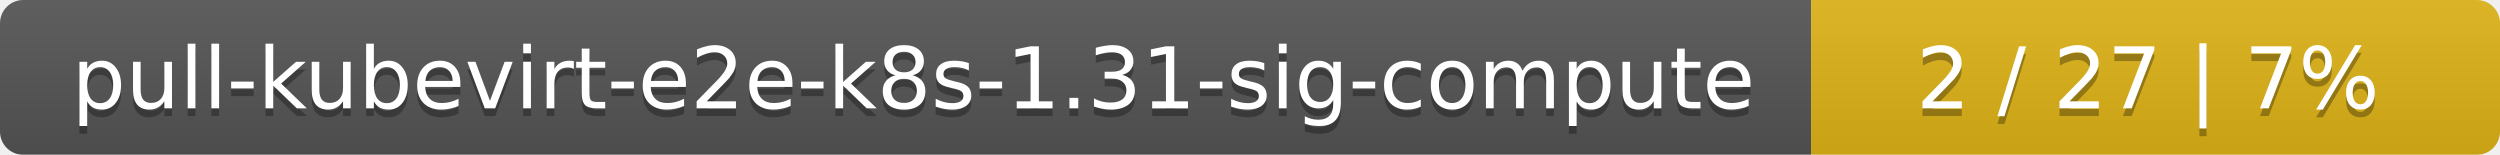
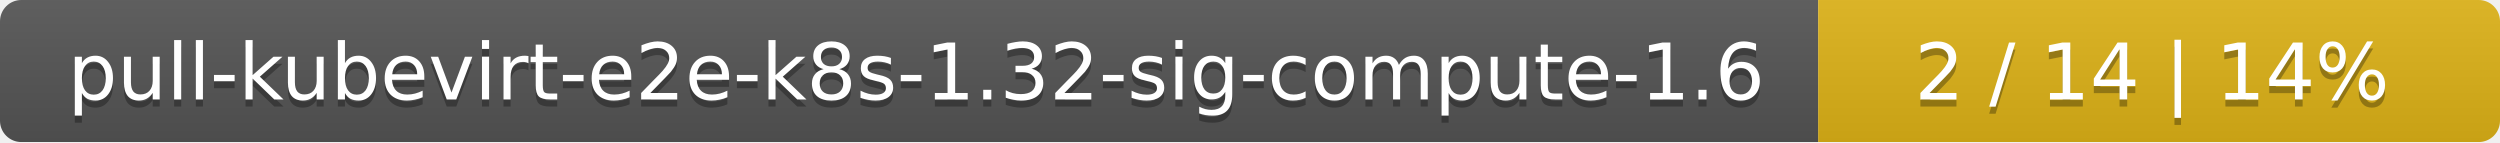
- <svg xmlns="http://www.w3.org/2000/svg" width="323" height="20">
+ <svg xmlns="http://www.w3.org/2000/svg" width="352" height="20">
  <linearGradient id="smooth" x2="0" y2="100%">
    <stop offset="0" stop-color="#bbb" stop-opacity=".1" />
    <stop offset="1" stop-opacity=".1" />
  </linearGradient>
  <mask id="round">
-     <rect width="323" height="20" rx="3" fill="#fff" />
+     <rect width="352" height="20" rx="3" fill="#fff" />
  </mask>
  <g mask="url(#round)">
-     <rect width="234" height="20" fill="#555" />
-     <rect x="234" width="89" height="20" fill="#dfb317" />
-     <rect width="323" height="20" fill="url(#smooth)" />
+     <rect width="256" height="20" fill="#555" />
+     <rect x="256" width="96" height="20" fill="#dfb317" />
+     <rect width="352" height="20" fill="url(#smooth)" />
  </g>
  <g fill="#fff" text-anchor="middle" font-family="DejaVu Sans,Verdana,Geneva,sans-serif" font-size="11">
-     <text x="118" y="15" fill="#010101" fill-opacity=".3">pull-kubevirt-e2e-k8s-1.31-sig-compute</text>
-     <text x="118" y="14">pull-kubevirt-e2e-k8s-1.31-sig-compute</text>
-     <text x="277.5" y="15" fill="#010101" fill-opacity=".3">2 / 27    |    7%</text>
-     <text x="277.5" y="14">2 / 27    |    7%</text>
+     <text x="129" y="15" fill="#010101" fill-opacity=".3">pull-kubevirt-e2e-k8s-1.32-sig-compute-1.6</text>
+     <text x="129" y="14">pull-kubevirt-e2e-k8s-1.32-sig-compute-1.6</text>
+     <text x="303" y="15" fill="#010101" fill-opacity=".3">2 / 14    |    14%</text>
+     <text x="303" y="14">2 / 14    |    14%</text>
  </g>
</svg>
